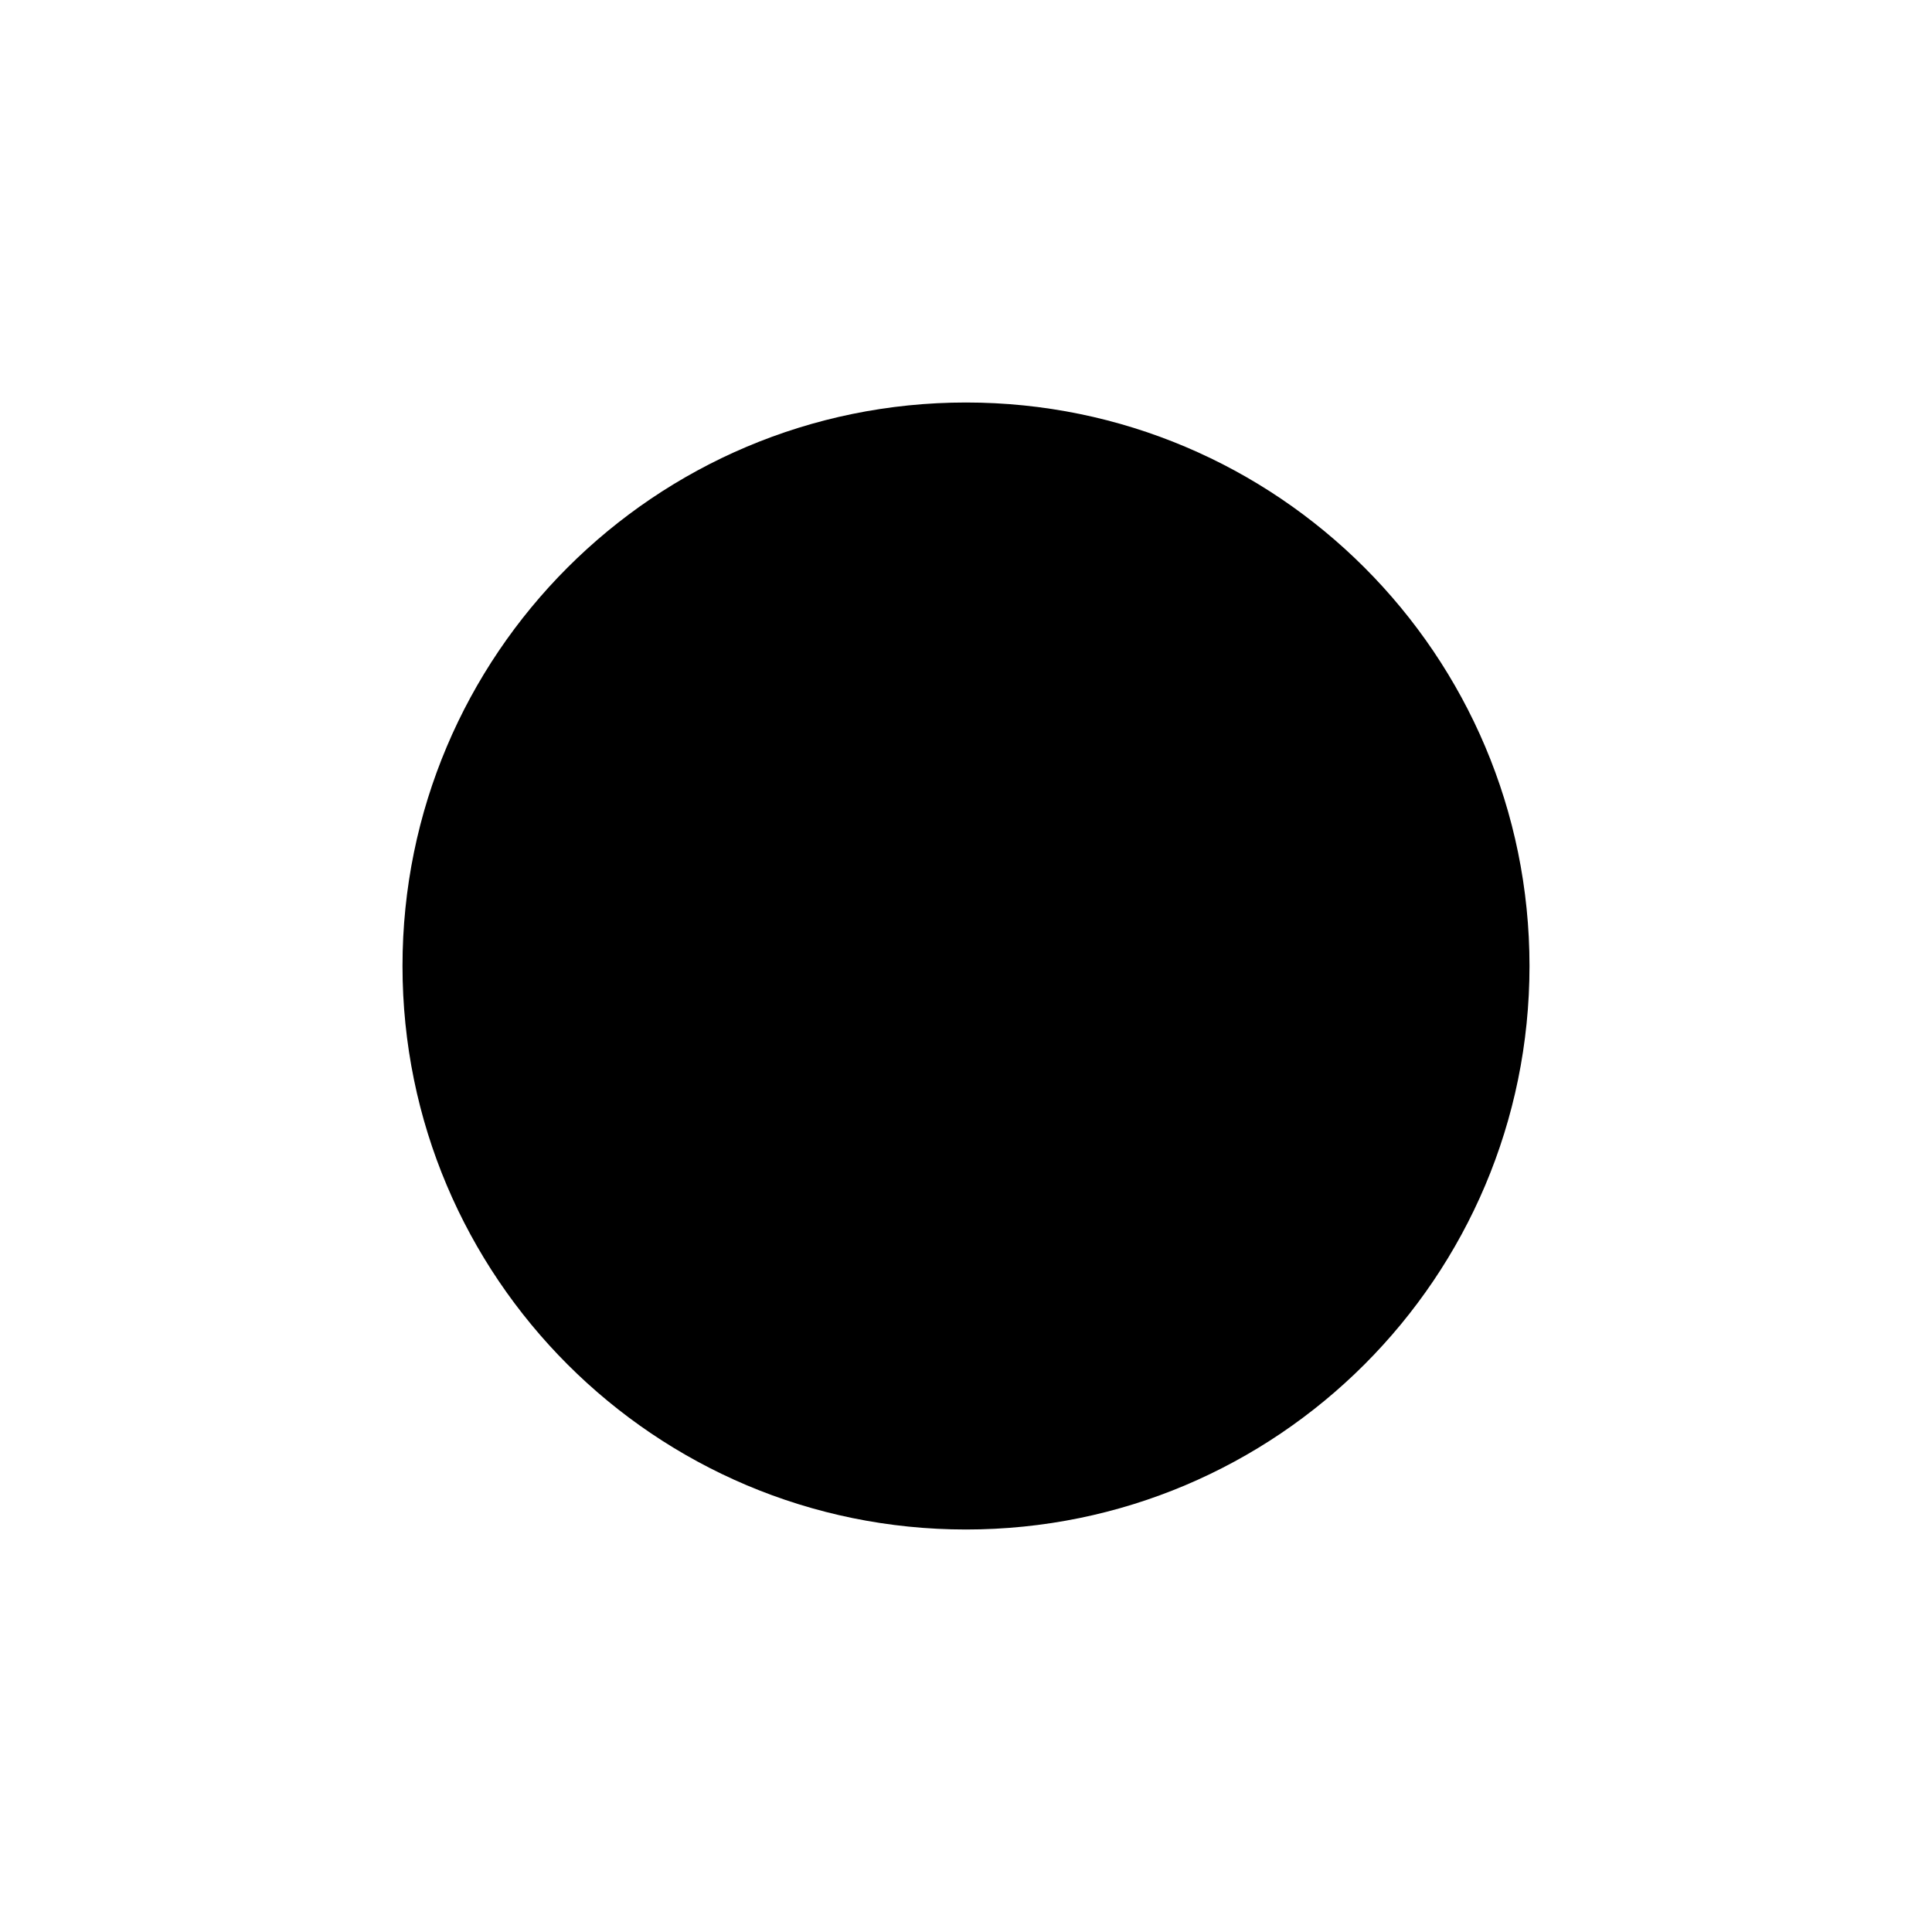
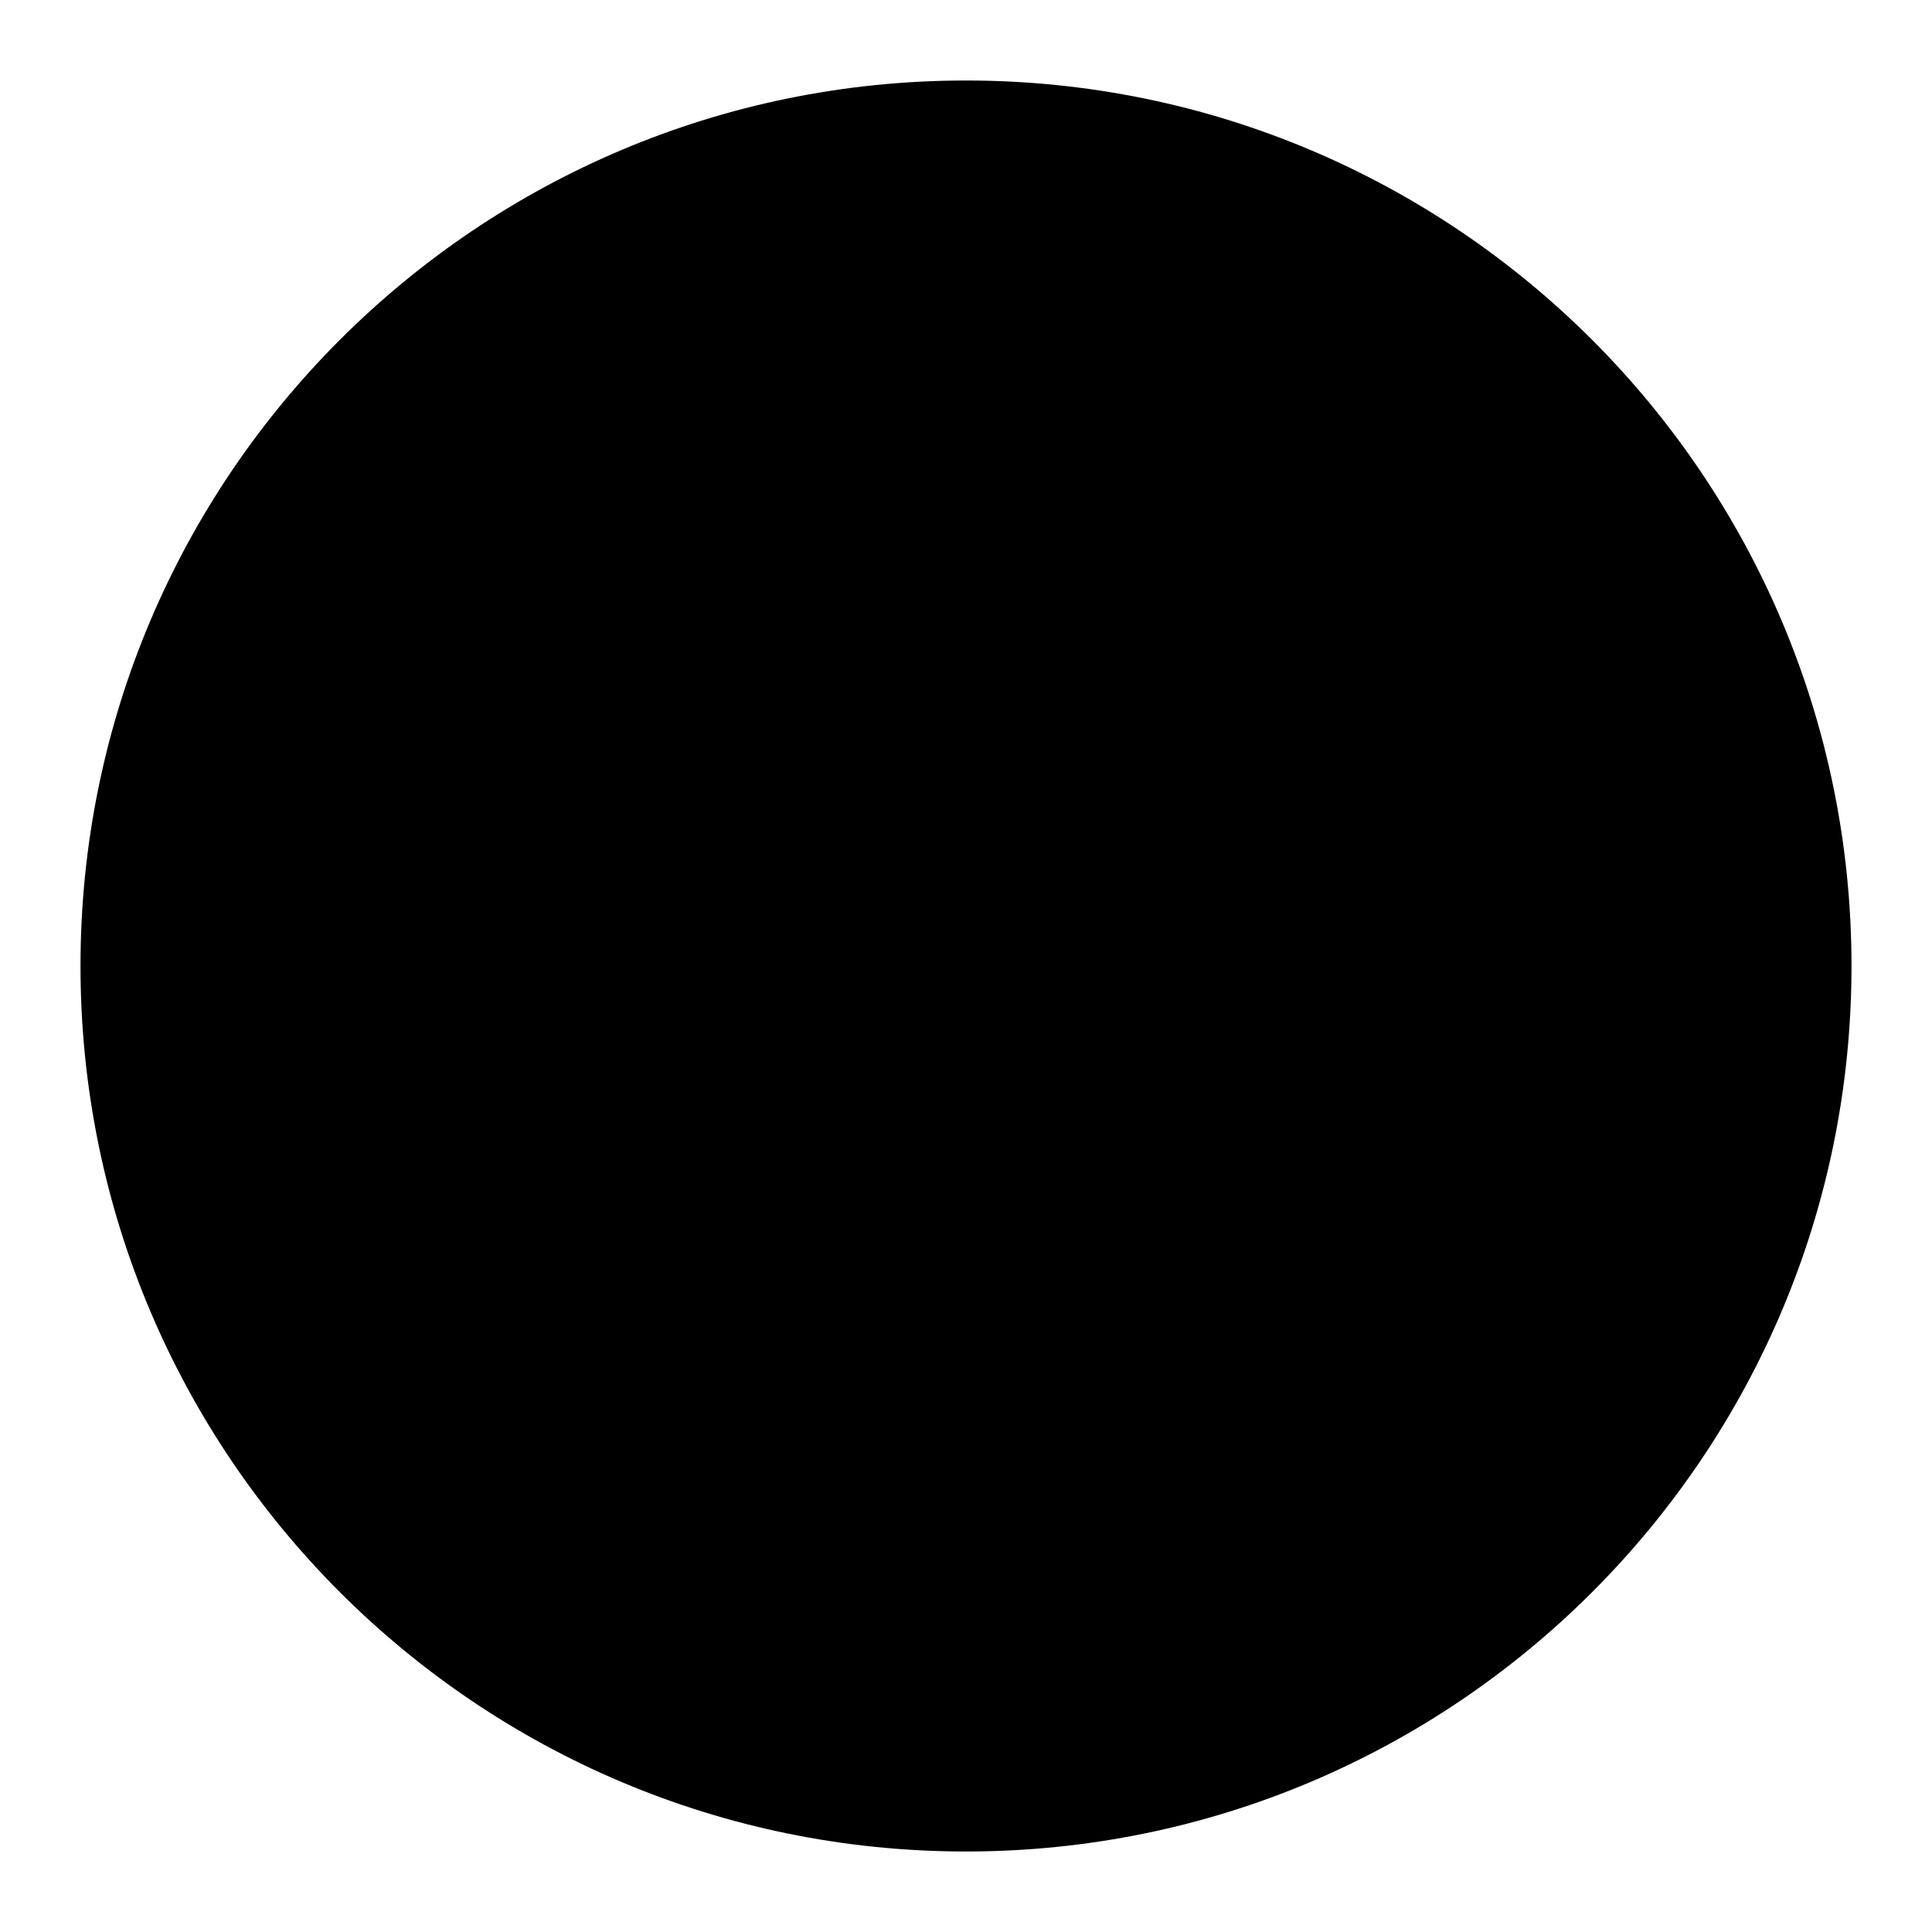
<svg xmlns="http://www.w3.org/2000/svg" viewBox="0 0 24 24">
-   <circle cx="12" cy="12" r="7" fill="#000" />
+   <circle cx="12" cy="12" r="11" fill="#000" />
</svg>
